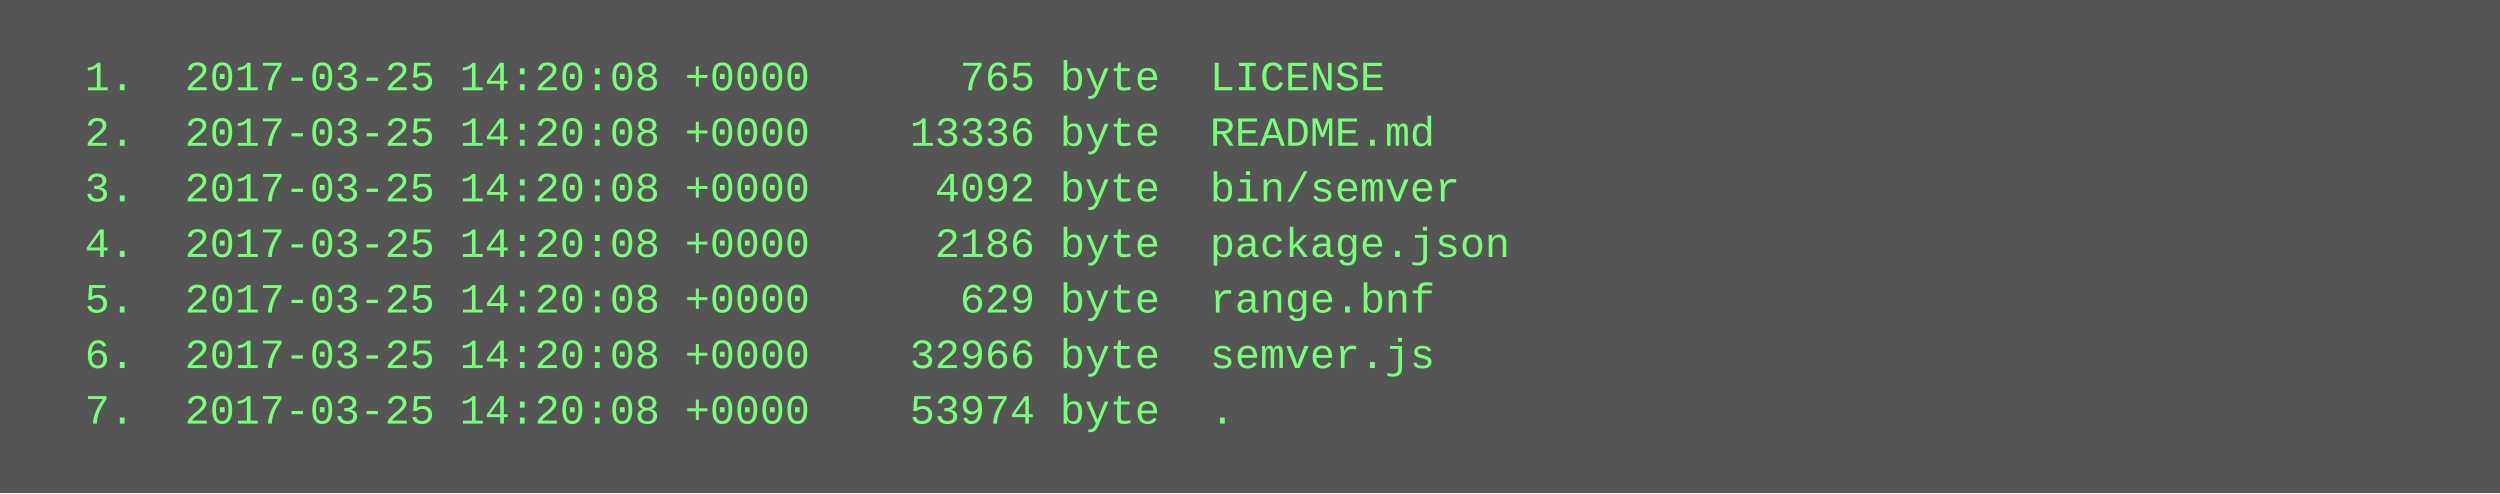
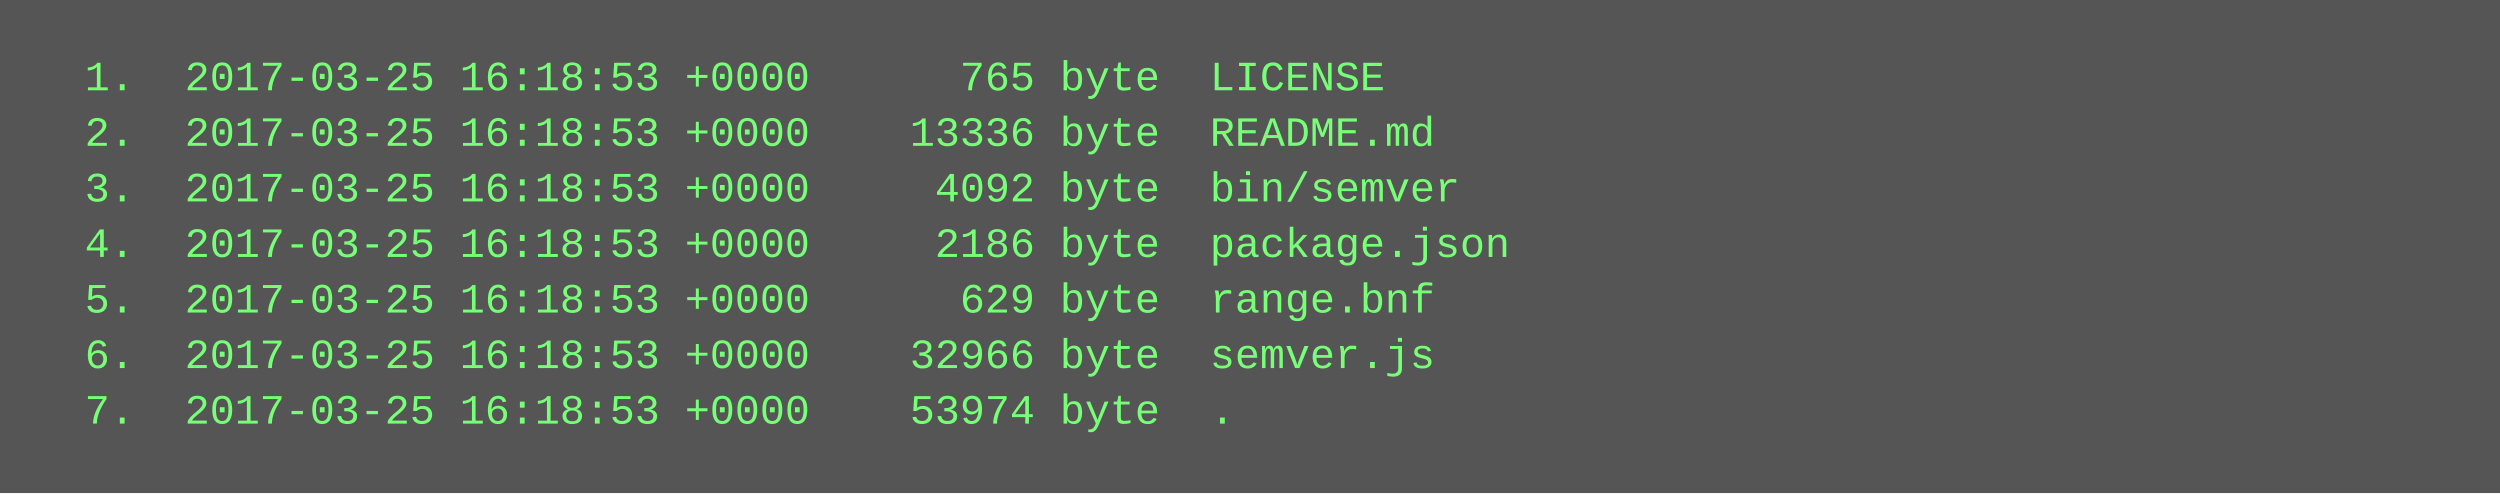
<svg xmlns="http://www.w3.org/2000/svg" height="142" width="720">
  <rect height="142" fill="#555" width="720" />
  <text fill="#7f7" font-family="Courier New" font-size="12" xml:space="preserve">
-     <tspan x="10" y="26">  1.  2017-03-25 14:20:08 +0000      765 byte  LICENSE</tspan>
-     <tspan x="10" y="42">  2.  2017-03-25 14:20:08 +0000    13336 byte  README.md</tspan>
-     <tspan x="10" y="58">  3.  2017-03-25 14:20:08 +0000     4092 byte  bin/semver</tspan>
-     <tspan x="10" y="74">  4.  2017-03-25 14:20:08 +0000     2186 byte  package.json</tspan>
-     <tspan x="10" y="90">  5.  2017-03-25 14:20:08 +0000      629 byte  range.bnf</tspan>
-     <tspan x="10" y="106">  6.  2017-03-25 14:20:08 +0000    32966 byte  semver.js</tspan>
-     <tspan x="10" y="122">  7.  2017-03-25 14:20:08 +0000    53974 byte  .</tspan>
+     <tspan x="10" y="26">  1.  2017-03-25 16:18:53 +0000      765 byte  LICENSE</tspan>
+     <tspan x="10" y="42">  2.  2017-03-25 16:18:53 +0000    13336 byte  README.md</tspan>
+     <tspan x="10" y="58">  3.  2017-03-25 16:18:53 +0000     4092 byte  bin/semver</tspan>
+     <tspan x="10" y="74">  4.  2017-03-25 16:18:53 +0000     2186 byte  package.json</tspan>
+     <tspan x="10" y="90">  5.  2017-03-25 16:18:53 +0000      629 byte  range.bnf</tspan>
+     <tspan x="10" y="106">  6.  2017-03-25 16:18:53 +0000    32966 byte  semver.js</tspan>
+     <tspan x="10" y="122">  7.  2017-03-25 16:18:53 +0000    53974 byte  .</tspan>
  </text>
</svg>
